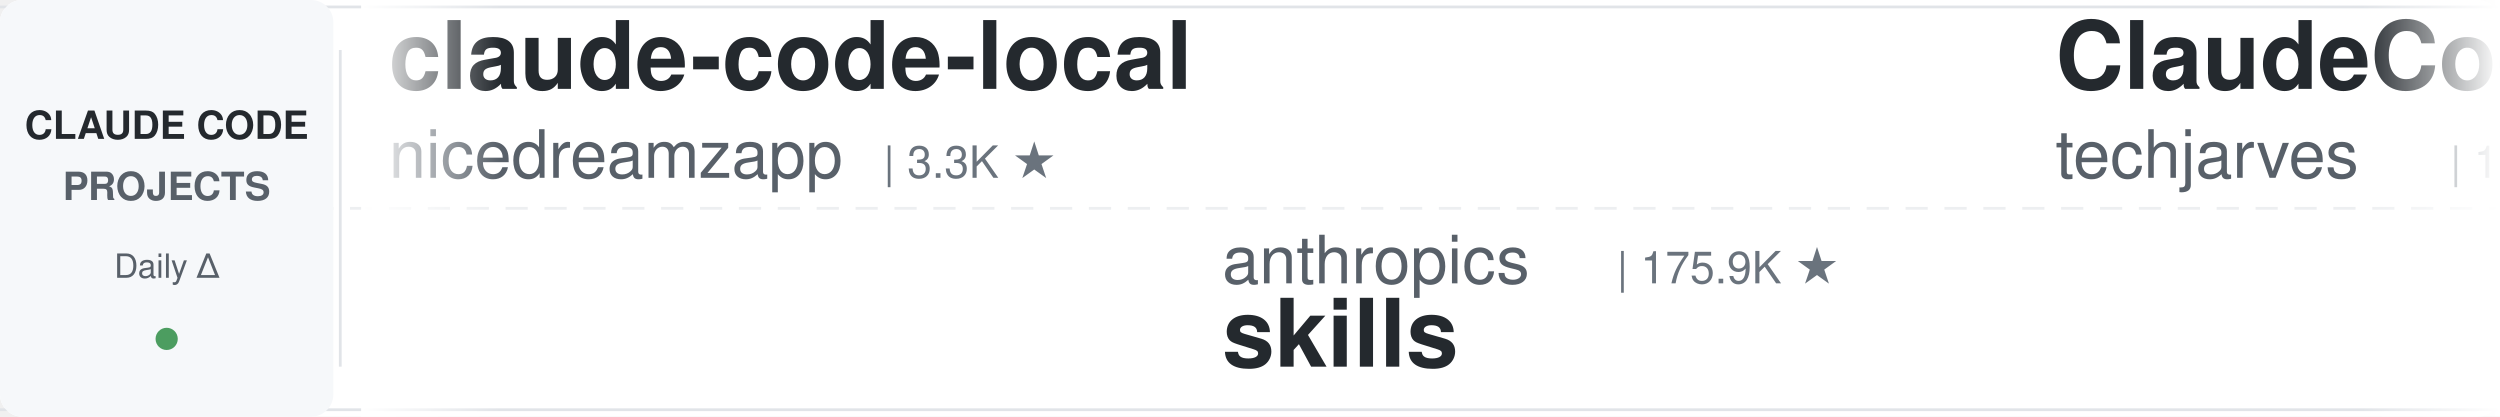
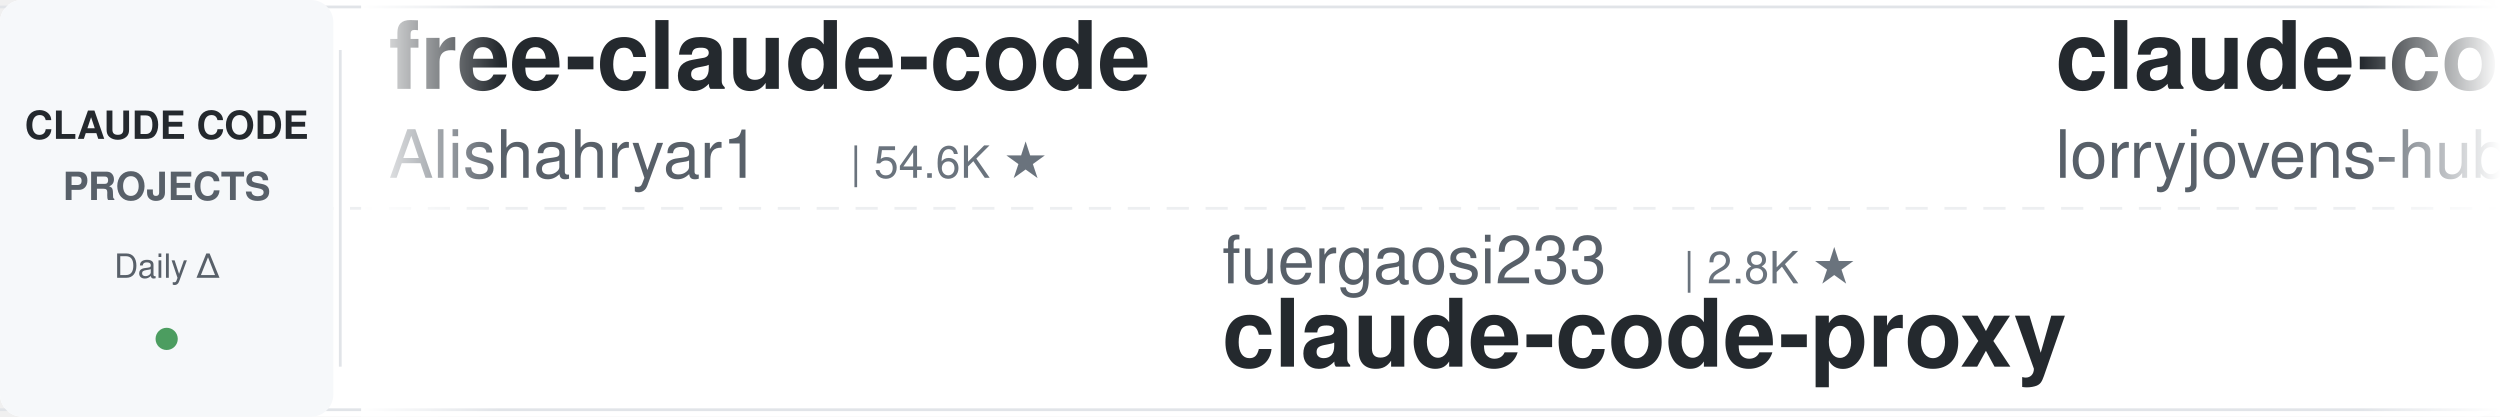
<svg xmlns="http://www.w3.org/2000/svg" width="900" height="150">
  <defs>
    <linearGradient id="leftFade" x1="0%" y1="0%" x2="100%" y2="0%">
      <stop offset="0%" style="stop-color:#ffffff;stop-opacity:1" />
      <stop offset="100%" style="stop-color:#ffffff;stop-opacity:0" />
    </linearGradient>
    <linearGradient id="rightFade" x1="0%" y1="0%" x2="100%" y2="0%">
      <stop offset="0%" style="stop-color:#ffffff;stop-opacity:0" />
      <stop offset="100%" style="stop-color:#ffffff;stop-opacity:1" />
    </linearGradient>
  </defs>
  <rect width="900" height="150" fill="#ffffff" rx="8" />
  <rect x="0" y="2" width="900" height="1" fill="#e1e4e8" />
  <rect x="0" y="147" width="900" height="1" fill="#e1e4e8" />
  <line x1="0" y1="75" x2="900" y2="75" stroke="#e1e4e8" stroke-width="1" stroke-dasharray="8 6" opacity="0.6" />
  <rect x="0" y="0" width="120" height="150" fill="#f6f8fa" rx="8" />
  <text x="60" y="50" font-family="-apple-system, BlinkMacSystemFont, 'Segoe UI', Helvetica, Arial, sans-serif" font-size="14" font-weight="600" fill="#24292e" text-anchor="middle">CLAUDE CODE</text>
  <text x="60" y="72" font-family="-apple-system, BlinkMacSystemFont, 'Segoe UI', Helvetica, Arial, sans-serif" font-size="14" font-weight="600" fill="#586069" text-anchor="middle">PROJECTS</text>
  <text x="60" y="100" font-family="-apple-system, BlinkMacSystemFont, 'Segoe UI', Helvetica, Arial, sans-serif" font-size="12" font-weight="500" fill="#586069" text-anchor="middle">Daily Δ</text>
  <circle cx="60" cy="122" r="4" fill="#22863a" opacity="0.8" />
  <rect x="122" y="18" width="1" height="114" fill="#e1e4e8" />
  <clipPath id="tickerClip">
    <rect x="130" y="0" width="770" height="150" />
  </clipPath>
  <g clip-path="url(#tickerClip)">
    <g id="tickerItems">
      <animateTransform attributeName="transform" attributeType="XML" type="translate" from="0 0" to="-3000 0" dur="54s" repeatCount="indefinite" />
      <g transform="translate(0, 0)">
-         <text x="140" y="32" font-family="-apple-system, BlinkMacSystemFont, 'Segoe UI', Helvetica, Arial, sans-serif" font-size="34" font-weight="600" fill="#24292e">claude-code-local</text>
-         <text x="140" y="64" font-family="-apple-system, BlinkMacSystemFont, 'Segoe UI', Helvetica, Arial, sans-serif" font-size="24" font-weight="400" fill="#586069">nicedreamzapp</text>
-         <text x="318" y="64" font-family="-apple-system, BlinkMacSystemFont, 'Segoe UI', Helvetica, Arial, sans-serif" font-size="16" font-weight="500" fill="#6a737d">| 3.3K ★</text>
+         <text x="140" y="32" font-family="-apple-system, BlinkMacSystemFont, 'Segoe UI', Helvetica, Arial, sans-serif" font-size="34" font-weight="600" fill="#24292e">free-claude-code</text>
+         <text x="140" y="64" font-family="-apple-system, BlinkMacSystemFont, 'Segoe UI', Helvetica, Arial, sans-serif" font-size="24" font-weight="400" fill="#586069">Alishahryar1</text>
+         <text x="306" y="64" font-family="-apple-system, BlinkMacSystemFont, 'Segoe UI', Helvetica, Arial, sans-serif" font-size="16" font-weight="500" fill="#6a737d">| 54.6K ★</text>
      </g>
      <g transform="translate(300, 0)">
-         <text x="140" y="102" font-family="-apple-system, BlinkMacSystemFont, 'Segoe UI', Helvetica, Arial, sans-serif" font-size="24" font-weight="400" fill="#586069">anthropics</text>
-         <text x="282" y="102" font-family="-apple-system, BlinkMacSystemFont, 'Segoe UI', Helvetica, Arial, sans-serif" font-size="16" font-weight="500" fill="#6a737d">| 175.9K ★</text>
-         <text x="140" y="132" font-family="-apple-system, BlinkMacSystemFont, 'Segoe UI', Helvetica, Arial, sans-serif" font-size="34" font-weight="600" fill="#24292e">skills</text>
+         <text x="140" y="102" font-family="-apple-system, BlinkMacSystemFont, 'Segoe UI', Helvetica, Arial, sans-serif" font-size="24" font-weight="400" fill="#586069">fuergaosi233</text>
+         <text x="306" y="102" font-family="-apple-system, BlinkMacSystemFont, 'Segoe UI', Helvetica, Arial, sans-serif" font-size="16" font-weight="500" fill="#6a737d">| 2.8K ★</text>
+         <text x="140" y="132" font-family="-apple-system, BlinkMacSystemFont, 'Segoe UI', Helvetica, Arial, sans-serif" font-size="34" font-weight="600" fill="#24292e">claude-code-proxy</text>
      </g>
      <g transform="translate(600, 0)">
-         <text x="140" y="32" font-family="-apple-system, BlinkMacSystemFont, 'Segoe UI', Helvetica, Arial, sans-serif" font-size="34" font-weight="600" fill="#24292e">ClaudeCode-Portable</text>
-         <text x="140" y="64" font-family="-apple-system, BlinkMacSystemFont, 'Segoe UI', Helvetica, Arial, sans-serif" font-size="24" font-weight="400" fill="#586069">techjarves</text>
-         <text x="282" y="64" font-family="-apple-system, BlinkMacSystemFont, 'Segoe UI', Helvetica, Arial, sans-serif" font-size="16" font-weight="500" fill="#6a737d">| 1.4K ★</text>
+         <text x="140" y="32" font-family="-apple-system, BlinkMacSystemFont, 'Segoe UI', Helvetica, Arial, sans-serif" font-size="34" font-weight="600" fill="#24292e">claude-code-rust</text>
+         <text x="140" y="64" font-family="-apple-system, BlinkMacSystemFont, 'Segoe UI', Helvetica, Arial, sans-serif" font-size="24" font-weight="400" fill="#586069">lorryjovens-hub</text>
+         <text x="342" y="64" font-family="-apple-system, BlinkMacSystemFont, 'Segoe UI', Helvetica, Arial, sans-serif" font-size="16" font-weight="500" fill="#6a737d">| 1.7K ★</text>
      </g>
      <g transform="translate(900, 0)">
-         <text x="140" y="102" font-family="-apple-system, BlinkMacSystemFont, 'Segoe UI', Helvetica, Arial, sans-serif" font-size="24" font-weight="400" fill="#586069">edmund-io</text>
-         <text x="270" y="102" font-family="-apple-system, BlinkMacSystemFont, 'Segoe UI', Helvetica, Arial, sans-serif" font-size="16" font-weight="500" fill="#6a737d">| 1.5K ★</text>
-         <text x="140" y="132" font-family="-apple-system, BlinkMacSystemFont, 'Segoe UI', Helvetica, Arial, sans-serif" font-size="34" font-weight="600" fill="#24292e">edmunds-claude-code</text>
+         <text x="140" y="102" font-family="-apple-system, BlinkMacSystemFont, 'Segoe UI', Helvetica, Arial, sans-serif" font-size="24" font-weight="400" fill="#586069">disler</text>
+         <text x="234" y="102" font-family="-apple-system, BlinkMacSystemFont, 'Segoe UI', Helvetica, Arial, sans-serif" font-size="16" font-weight="500" fill="#6a737d">| 1.7K ★</text>
+         <text x="140" y="132" font-family="-apple-system, BlinkMacSystemFont, 'Segoe UI', Helvetica, Arial, sans-serif" font-size="34" font-weight="600" fill="#24292e">pi-vs-claude-code</text>
      </g>
      <g transform="translate(1200, 0)">
-         <text x="140" y="32" font-family="-apple-system, BlinkMacSystemFont, 'Segoe UI', Helvetica, Arial, sans-serif" font-size="34" font-weight="600" fill="#24292e">claude-code-guide</text>
-         <text x="140" y="64" font-family="-apple-system, BlinkMacSystemFont, 'Segoe UI', Helvetica, Arial, sans-serif" font-size="24" font-weight="400" fill="#586069">zebbern</text>
-         <text x="246" y="64" font-family="-apple-system, BlinkMacSystemFont, 'Segoe UI', Helvetica, Arial, sans-serif" font-size="16" font-weight="500" fill="#6a737d">| 4.6K ★</text>
-       </g>
-       <g transform="translate(1500, 0)">
-         <text x="140" y="102" font-family="-apple-system, BlinkMacSystemFont, 'Segoe UI', Helvetica, Arial, sans-serif" font-size="24" font-weight="400" fill="#586069">VoltAgent</text>
-         <text x="270" y="102" font-family="-apple-system, BlinkMacSystemFont, 'Segoe UI', Helvetica, Arial, sans-serif" font-size="16" font-weight="500" fill="#6a737d">| 25.0K ★</text>
-         <text x="140" y="132" font-family="-apple-system, BlinkMacSystemFont, 'Segoe UI', Helvetica, Arial, sans-serif" font-size="34" font-weight="600" fill="#24292e">awesome-claude-code-suba...</text>
-       </g>
-       <g transform="translate(1800, 0)">
-         <text x="140" y="32" font-family="-apple-system, BlinkMacSystemFont, 'Segoe UI', Helvetica, Arial, sans-serif" font-size="34" font-weight="600" fill="#24292e">claude-code-proxy</text>
-         <text x="140" y="64" font-family="-apple-system, BlinkMacSystemFont, 'Segoe UI', Helvetica, Arial, sans-serif" font-size="24" font-weight="400" fill="#586069">1rgs</text>
-         <text x="210" y="64" font-family="-apple-system, BlinkMacSystemFont, 'Segoe UI', Helvetica, Arial, sans-serif" font-size="16" font-weight="500" fill="#6a737d">| 3.7K ★</text>
-       </g>
-       <g transform="translate(2100, 0)">
-         <text x="140" y="102" font-family="-apple-system, BlinkMacSystemFont, 'Segoe UI', Helvetica, Arial, sans-serif" font-size="24" font-weight="400" fill="#586069">frankbria</text>
-         <text x="270" y="102" font-family="-apple-system, BlinkMacSystemFont, 'Segoe UI', Helvetica, Arial, sans-serif" font-size="16" font-weight="500" fill="#6a737d">| 9.6K ★</text>
-         <text x="140" y="132" font-family="-apple-system, BlinkMacSystemFont, 'Segoe UI', Helvetica, Arial, sans-serif" font-size="34" font-weight="600" fill="#24292e">ralph-claude-code</text>
-       </g>
-       <g transform="translate(2400, 0)">
        <text x="140" y="32" font-family="-apple-system, BlinkMacSystemFont, 'Segoe UI', Helvetica, Arial, sans-serif" font-size="34" font-weight="600" fill="#24292e">Dive-into-Claude-Code</text>
        <text x="140" y="64" font-family="-apple-system, BlinkMacSystemFont, 'Segoe UI', Helvetica, Arial, sans-serif" font-size="24" font-weight="400" fill="#586069">VILA-Lab</text>
        <text x="258" y="64" font-family="-apple-system, BlinkMacSystemFont, 'Segoe UI', Helvetica, Arial, sans-serif" font-size="16" font-weight="500" fill="#6a737d">| 2.1K ★</text>
+       </g>
+       <g transform="translate(1500, 0)">
+         <text x="140" y="102" font-family="-apple-system, BlinkMacSystemFont, 'Segoe UI', Helvetica, Arial, sans-serif" font-size="24" font-weight="400" fill="#586069">Piebald-AI</text>
+         <text x="282" y="102" font-family="-apple-system, BlinkMacSystemFont, 'Segoe UI', Helvetica, Arial, sans-serif" font-size="16" font-weight="500" fill="#6a737d">| 12.6K ★</text>
+         <text x="140" y="132" font-family="-apple-system, BlinkMacSystemFont, 'Segoe UI', Helvetica, Arial, sans-serif" font-size="34" font-weight="600" fill="#24292e">claude-code-system-promp...</text>
+       </g>
+       <g transform="translate(1800, 0)">
+         <text x="140" y="32" font-family="-apple-system, BlinkMacSystemFont, 'Segoe UI', Helvetica, Arial, sans-serif" font-size="34" font-weight="600" fill="#24292e">claude-code-templates</text>
+         <text x="140" y="64" font-family="-apple-system, BlinkMacSystemFont, 'Segoe UI', Helvetica, Arial, sans-serif" font-size="24" font-weight="400" fill="#586069">davila7</text>
+         <text x="246" y="64" font-family="-apple-system, BlinkMacSystemFont, 'Segoe UI', Helvetica, Arial, sans-serif" font-size="16" font-weight="500" fill="#6a737d">| 30.6K ★</text>
+       </g>
+       <g transform="translate(2100, 0)">
+         <text x="140" y="102" font-family="-apple-system, BlinkMacSystemFont, 'Segoe UI', Helvetica, Arial, sans-serif" font-size="24" font-weight="400" fill="#586069">FlorianBruniaux</text>
+         <text x="342" y="102" font-family="-apple-system, BlinkMacSystemFont, 'Segoe UI', Helvetica, Arial, sans-serif" font-size="16" font-weight="500" fill="#6a737d">| 6.0K ★</text>
+         <text x="140" y="132" font-family="-apple-system, BlinkMacSystemFont, 'Segoe UI', Helvetica, Arial, sans-serif" font-size="34" font-weight="600" fill="#24292e">claude-code-ultimate-gui...</text>
+       </g>
+       <g transform="translate(2400, 0)">
+         <text x="140" y="32" font-family="-apple-system, BlinkMacSystemFont, 'Segoe UI', Helvetica, Arial, sans-serif" font-size="34" font-weight="600" fill="#24292e">claude-code-tudou</text>
+         <text x="140" y="64" font-family="-apple-system, BlinkMacSystemFont, 'Segoe UI', Helvetica, Arial, sans-serif" font-size="24" font-weight="400" fill="#586069">AICoderTudou</text>
+         <text x="306" y="64" font-family="-apple-system, BlinkMacSystemFont, 'Segoe UI', Helvetica, Arial, sans-serif" font-size="16" font-weight="500" fill="#6a737d">| 494 ★</text>
      </g>
      <g transform="translate(2700, 0)">
        <text x="140" y="102" font-family="-apple-system, BlinkMacSystemFont, 'Segoe UI', Helvetica, Arial, sans-serif" font-size="24" font-weight="400" fill="#586069">simonw</text>
        <text x="234" y="102" font-family="-apple-system, BlinkMacSystemFont, 'Segoe UI', Helvetica, Arial, sans-serif" font-size="16" font-weight="500" fill="#6a737d">| 1.7K ★</text>
        <text x="140" y="132" font-family="-apple-system, BlinkMacSystemFont, 'Segoe UI', Helvetica, Arial, sans-serif" font-size="34" font-weight="600" fill="#24292e">claude-code-transcripts</text>
      </g>
      <g transform="translate(3000, 0)">
-         <text x="140" y="32" font-family="-apple-system, BlinkMacSystemFont, 'Segoe UI', Helvetica, Arial, sans-serif" font-size="34" font-weight="600" fill="#24292e">claude-code-local</text>
-         <text x="140" y="64" font-family="-apple-system, BlinkMacSystemFont, 'Segoe UI', Helvetica, Arial, sans-serif" font-size="24" font-weight="400" fill="#586069">nicedreamzapp</text>
-         <text x="318" y="64" font-family="-apple-system, BlinkMacSystemFont, 'Segoe UI', Helvetica, Arial, sans-serif" font-size="16" font-weight="500" fill="#6a737d">| 3.3K ★</text>
+         <text x="140" y="32" font-family="-apple-system, BlinkMacSystemFont, 'Segoe UI', Helvetica, Arial, sans-serif" font-size="34" font-weight="600" fill="#24292e">free-claude-code</text>
+         <text x="140" y="64" font-family="-apple-system, BlinkMacSystemFont, 'Segoe UI', Helvetica, Arial, sans-serif" font-size="24" font-weight="400" fill="#586069">Alishahryar1</text>
+         <text x="306" y="64" font-family="-apple-system, BlinkMacSystemFont, 'Segoe UI', Helvetica, Arial, sans-serif" font-size="16" font-weight="500" fill="#6a737d">| 54.6K ★</text>
      </g>
      <g transform="translate(3300, 0)">
-         <text x="140" y="102" font-family="-apple-system, BlinkMacSystemFont, 'Segoe UI', Helvetica, Arial, sans-serif" font-size="24" font-weight="400" fill="#586069">anthropics</text>
-         <text x="282" y="102" font-family="-apple-system, BlinkMacSystemFont, 'Segoe UI', Helvetica, Arial, sans-serif" font-size="16" font-weight="500" fill="#6a737d">| 175.9K ★</text>
-         <text x="140" y="132" font-family="-apple-system, BlinkMacSystemFont, 'Segoe UI', Helvetica, Arial, sans-serif" font-size="34" font-weight="600" fill="#24292e">skills</text>
+         <text x="140" y="102" font-family="-apple-system, BlinkMacSystemFont, 'Segoe UI', Helvetica, Arial, sans-serif" font-size="24" font-weight="400" fill="#586069">fuergaosi233</text>
+         <text x="306" y="102" font-family="-apple-system, BlinkMacSystemFont, 'Segoe UI', Helvetica, Arial, sans-serif" font-size="16" font-weight="500" fill="#6a737d">| 2.8K ★</text>
+         <text x="140" y="132" font-family="-apple-system, BlinkMacSystemFont, 'Segoe UI', Helvetica, Arial, sans-serif" font-size="34" font-weight="600" fill="#24292e">claude-code-proxy</text>
      </g>
      <g transform="translate(3600, 0)">
-         <text x="140" y="32" font-family="-apple-system, BlinkMacSystemFont, 'Segoe UI', Helvetica, Arial, sans-serif" font-size="34" font-weight="600" fill="#24292e">ClaudeCode-Portable</text>
-         <text x="140" y="64" font-family="-apple-system, BlinkMacSystemFont, 'Segoe UI', Helvetica, Arial, sans-serif" font-size="24" font-weight="400" fill="#586069">techjarves</text>
-         <text x="282" y="64" font-family="-apple-system, BlinkMacSystemFont, 'Segoe UI', Helvetica, Arial, sans-serif" font-size="16" font-weight="500" fill="#6a737d">| 1.4K ★</text>
+         <text x="140" y="32" font-family="-apple-system, BlinkMacSystemFont, 'Segoe UI', Helvetica, Arial, sans-serif" font-size="34" font-weight="600" fill="#24292e">claude-code-rust</text>
+         <text x="140" y="64" font-family="-apple-system, BlinkMacSystemFont, 'Segoe UI', Helvetica, Arial, sans-serif" font-size="24" font-weight="400" fill="#586069">lorryjovens-hub</text>
+         <text x="342" y="64" font-family="-apple-system, BlinkMacSystemFont, 'Segoe UI', Helvetica, Arial, sans-serif" font-size="16" font-weight="500" fill="#6a737d">| 1.7K ★</text>
      </g>
      <g transform="translate(3900, 0)">
-         <text x="140" y="102" font-family="-apple-system, BlinkMacSystemFont, 'Segoe UI', Helvetica, Arial, sans-serif" font-size="24" font-weight="400" fill="#586069">edmund-io</text>
-         <text x="270" y="102" font-family="-apple-system, BlinkMacSystemFont, 'Segoe UI', Helvetica, Arial, sans-serif" font-size="16" font-weight="500" fill="#6a737d">| 1.5K ★</text>
-         <text x="140" y="132" font-family="-apple-system, BlinkMacSystemFont, 'Segoe UI', Helvetica, Arial, sans-serif" font-size="34" font-weight="600" fill="#24292e">edmunds-claude-code</text>
+         <text x="140" y="102" font-family="-apple-system, BlinkMacSystemFont, 'Segoe UI', Helvetica, Arial, sans-serif" font-size="24" font-weight="400" fill="#586069">disler</text>
+         <text x="234" y="102" font-family="-apple-system, BlinkMacSystemFont, 'Segoe UI', Helvetica, Arial, sans-serif" font-size="16" font-weight="500" fill="#6a737d">| 1.7K ★</text>
+         <text x="140" y="132" font-family="-apple-system, BlinkMacSystemFont, 'Segoe UI', Helvetica, Arial, sans-serif" font-size="34" font-weight="600" fill="#24292e">pi-vs-claude-code</text>
      </g>
    </g>
  </g>
  <rect x="130" y="0" width="50" height="150" fill="url(#leftFade)" />
  <rect x="850" y="0" width="50" height="150" fill="url(#rightFade)" />
</svg>
